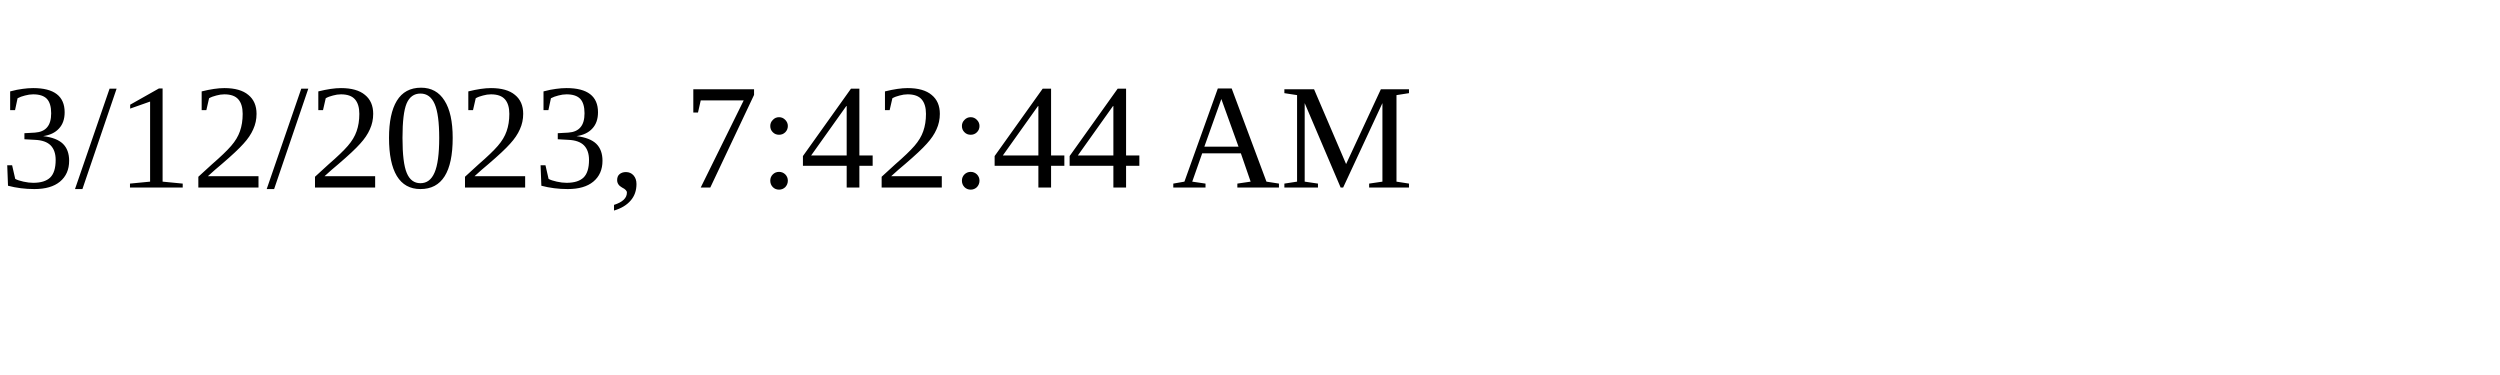
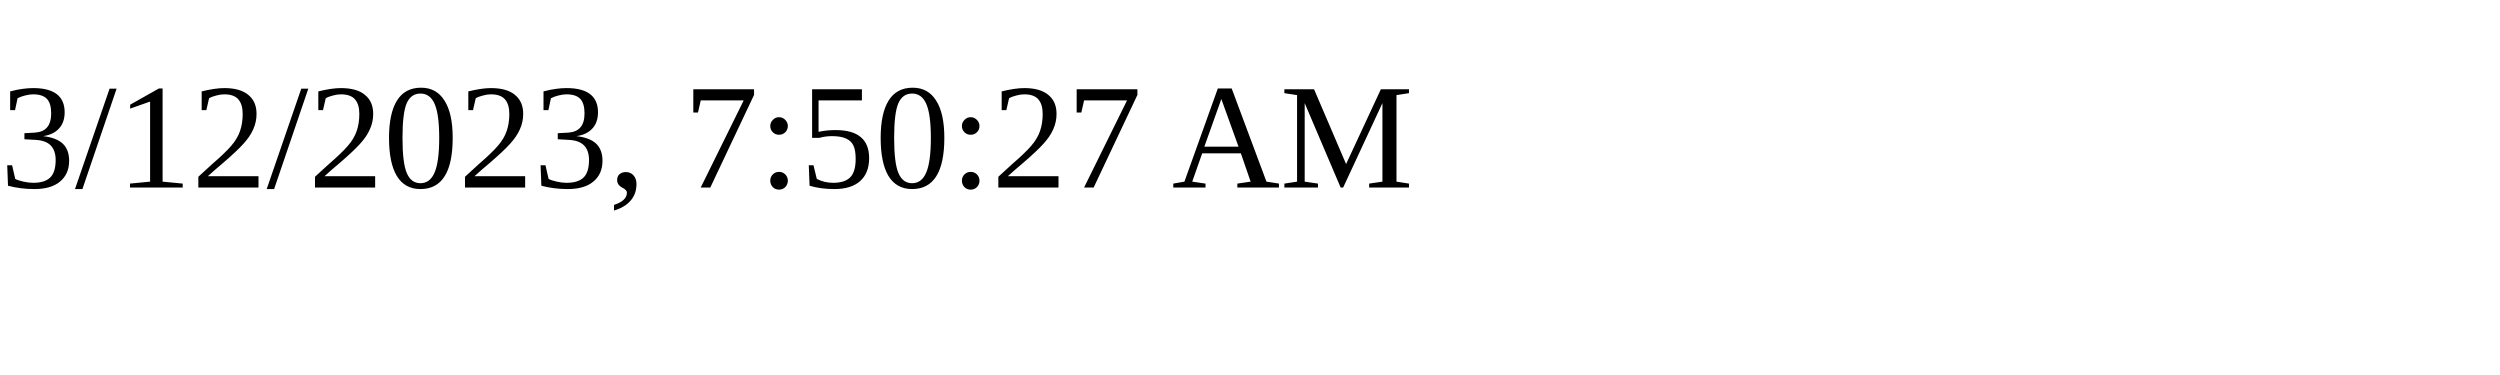
<svg xmlns="http://www.w3.org/2000/svg" height="30" width="200">
-   <text x="0" y="15">3/12/2023, 7:42:44 AM</text>
+   <text x="0" y="15">3/12/2023, 7:50:27 AM</text>
</svg>
